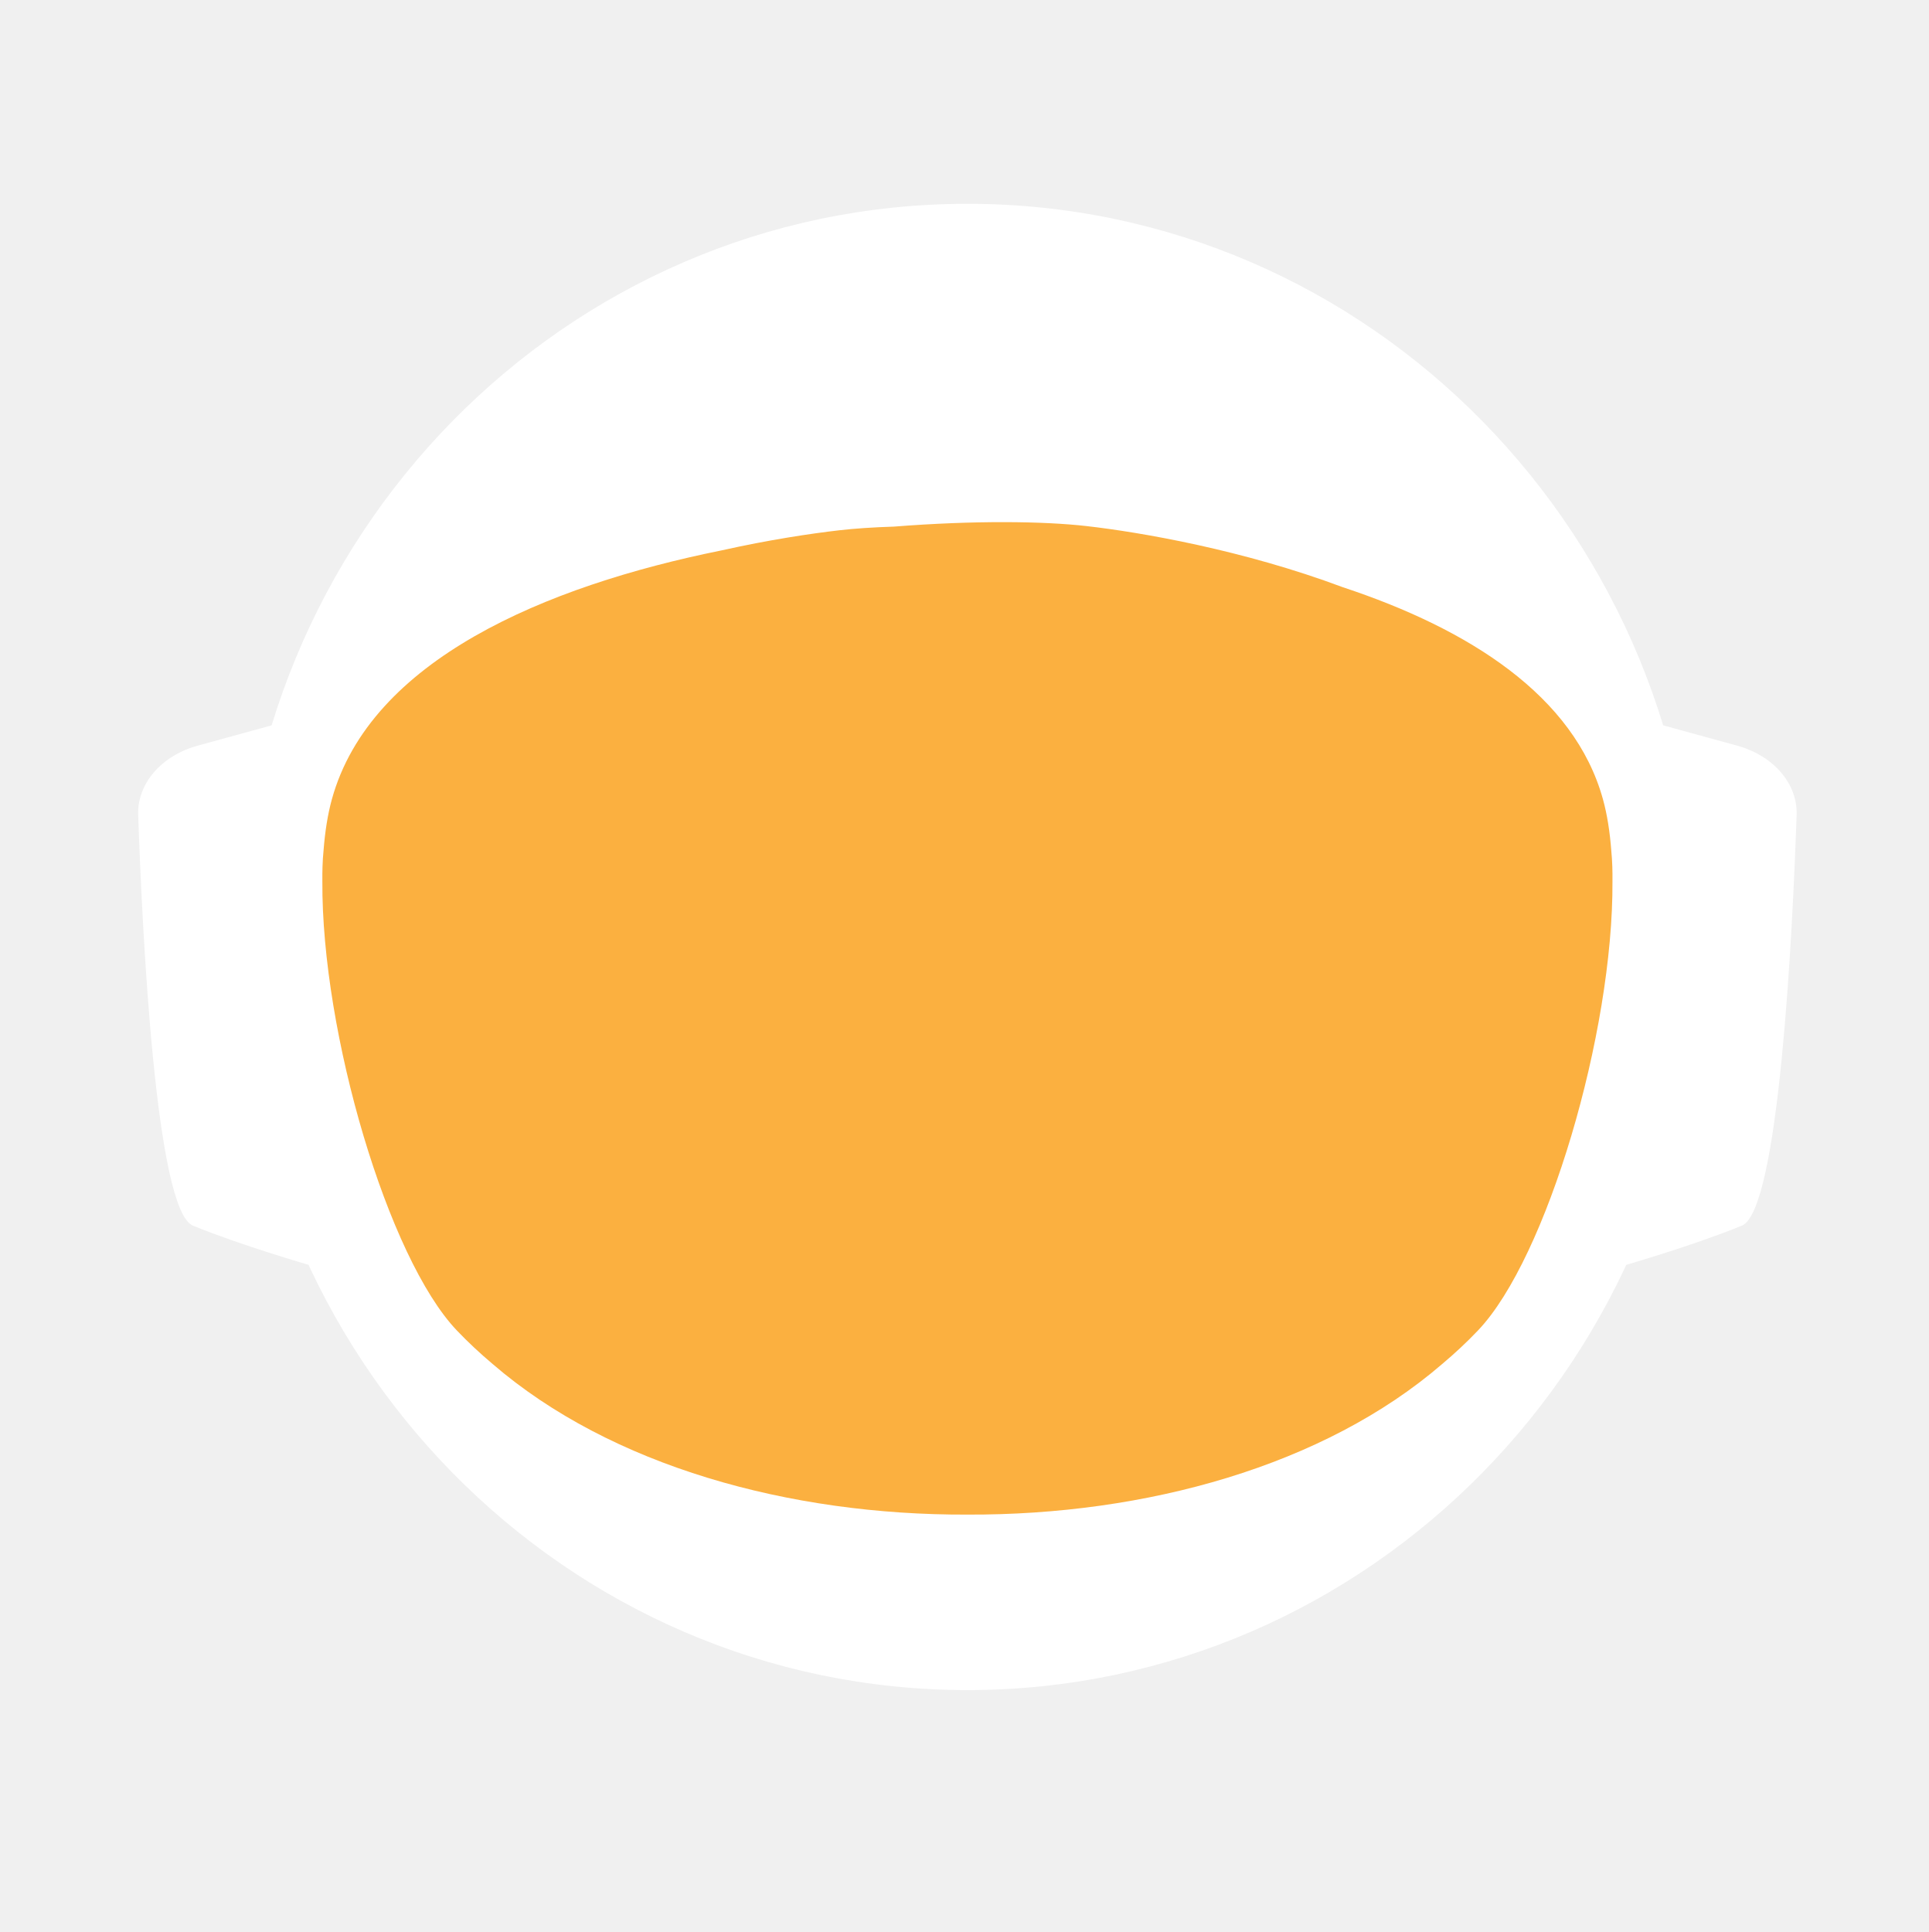
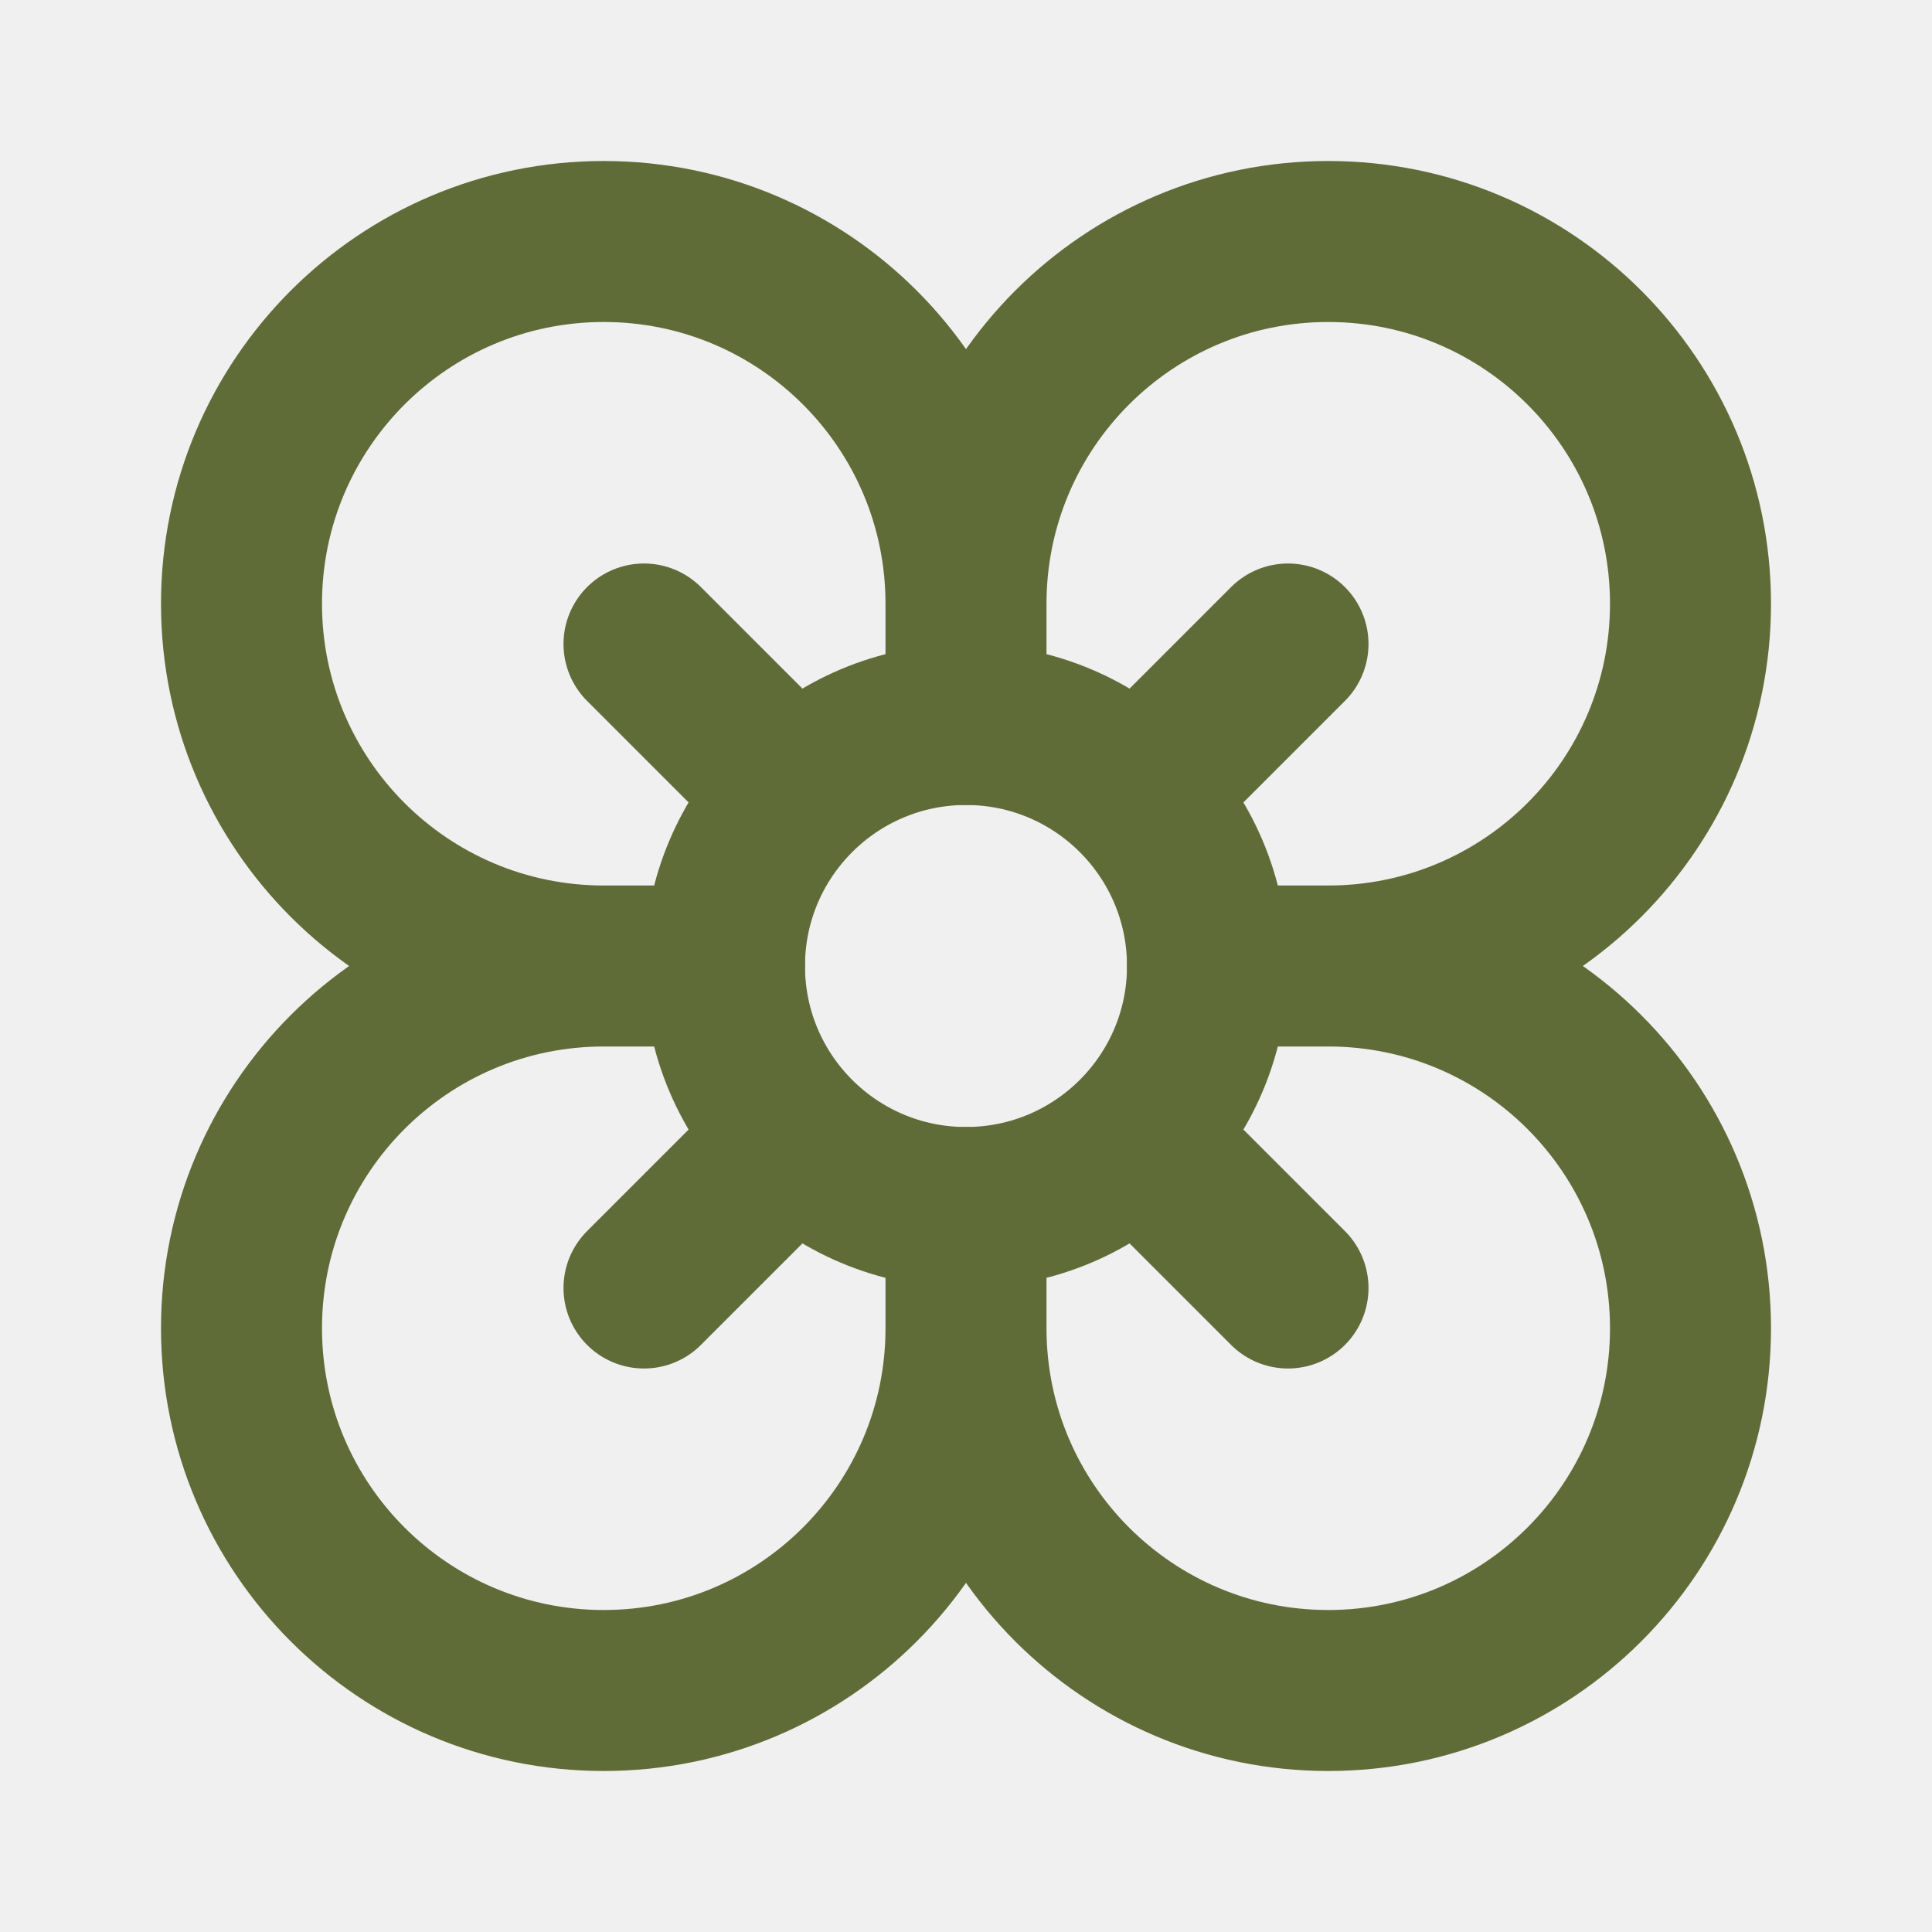
- <svg xmlns="http://www.w3.org/2000/svg" id="_Слой_2" data-name="Слой 2" viewBox="0 0 960.01 961.55">
-   <defs>
-     <style>
-             .cls-1, .cls-2 {
-             fill: #fff;
-             stroke-width: 0px;
-             }
- 
-             .cls-2 {
-             stroke-linecap: round;
-             stroke-width: 0px;
-             
-             }
- 
-             .cls-2, .cls-3 {
-             stroke: #fff;
-             stroke-width: 10px;
-             stroke-miterlimit: 10;
-             }
- 
-             .cls-4 {
-             fill: transparent;
-             stroke: #fff;
-             stroke-width: 0px;
-             }
- 
-             .cls-3 {
-             fill: #FBB040;
- 
-             stroke-width: 0px;
-             }
-         </style>
-     <linearGradient id="animated_gradient" x1="0%" y1="0%" x2="100%" y2="100%" gradientUnits="userSpaceOnUse">
-       <stop offset="100%" stop-color="#427fc1">
-         <animate attributeName="stop-color" values="#427fc1;#00bcd4;#8bc34a;#ffc107;#3f51b5;#9e9e9e;#427fc1" dur="10s" repeatCount="indefinite" />
-       </stop>
-     </linearGradient>
-   </defs>
-   <g id="_Слой_6" data-name="Слой 6">
-     <g>
-       <path class="cls-4" d="M960.01,480c0,9.16-.26,18.26-.77,27.29-.01.12-.02.25-.02.38-.04.67-.08,1.35-.13,2.03-.05.94-.11,1.88-.18,2.82-.05.88-.12,1.76-.18,2.64-.19,2.82-.42,5.62-.68,8.42-.29,3.3-.62,6.59-.99,9.87-.11,1.07-.23,2.14-.37,3.2-.34,2.96-.71,5.92-1.12,8.86-.39,2.88-.8,5.75-1.26,8.61-.12.78-.24,1.56-.37,2.34-.21,1.35-.44,2.69-.66,4.04-.45,2.69-.92,5.37-1.43,8.04-.44,2.38-.9,4.75-1.39,7.11-.01.08-.03.15-.04.23-.16.8-.33,1.6-.49,2.4-.17.8-.34,1.6-.51,2.39-.01.05-.02.1-.03.15-.63,2.94-1.27,5.87-1.96,8.79-.73,3.15-1.51,6.28-2.31,9.4-.28,1.12-.57,2.23-.86,3.34-.19.75-.39,1.51-.6,2.26-.2.75-.41,1.49-.61,2.24-.18.65-.36,1.31-.54,1.97-.18.65-.36,1.3-.55,1.96-.02.09-.05.18-.07.26-.44,1.58-.9,3.15-1.37,4.72,0,.01,0,.02,0,.03l-.66,2.22c-.22.74-.44,1.48-.67,2.22-.5,1.66-1.01,3.31-1.54,4.96-.24.75-.48,1.49-.72,2.24-.18.55-.35,1.09-.53,1.64-.48,1.46-.96,2.93-1.45,4.39-.49,1.46-.99,2.92-1.5,4.38-.51,1.45-1.02,2.91-1.54,4.35-.52,1.45-1.05,2.89-1.58,4.33-.53,1.45-1.07,2.88-1.61,4.31h-.01c-1.09,2.88-2.21,5.74-3.36,8.58-.58,1.42-1.16,2.83-1.74,4.24-.12.3-.25.58-.37.88-.36.87-.73,1.73-1.09,2.6-.11.25-.21.51-.32.76-.35.83-.71,1.65-1.07,2.47-.25.59-.5,1.17-.75,1.76-.61,1.4-1.23,2.79-1.86,4.18-.26.58-.53,1.17-.79,1.76-.49,1.11-1,2.22-1.52,3.32-.5,1.08-1.01,2.16-1.52,3.24-.05.1-.1.2-.14.3-1.27,2.7-2.57,5.38-3.89,8.04-.04.07-.07.14-.1.21-.12.24-.24.48-.36.72-.93,1.87-1.87,3.73-2.83,5.58-.26.51-.52,1.01-.78,1.52-.07.13-.14.26-.2.39-1.29,2.48-2.61,4.95-3.94,7.4-.05.09-.1.18-.14.27-.23.41-.46.83-.68,1.24-1.13,2.06-2.27,4.1-3.42,6.14-.12.22-.24.44-.37.65-.48.84-.96,1.68-1.45,2.51-.26.45-.52.9-.78,1.35-.38.66-.76,1.31-1.15,1.97-.38.65-.77,1.3-1.16,1.96-.77,1.3-1.55,2.6-2.34,3.89-.39.65-.78,1.3-1.18,1.94-.39.65-.79,1.29-1.2,1.94-.38.62-.77,1.23-1.16,1.85-.37.59-.73,1.19-1.11,1.78-.85,1.35-1.71,2.7-2.58,4.04-.02.03-.04.06-.06.09-.47.73-.94,1.46-1.43,2.18-.33.51-.66,1.02-1,1.53-.82,1.25-1.65,2.49-2.49,3.73-.5.75-1,1.49-1.51,2.22-.36.53-.72,1.06-1.08,1.58-.35.52-.71,1.04-1.08,1.56-1.35,1.97-2.73,3.92-4.12,5.86-7.16,10.01-14.7,19.73-22.61,29.14-2.33,2.8-4.71,5.57-7.12,8.31h0c-5.02,5.73-10.18,11.33-15.47,16.8-4.22,4.38-8.53,8.67-12.91,12.89-1.08,1.04-2.17,2.07-3.26,3.09-.8.76-1.61,1.52-2.42,2.27-2.1,1.97-4.23,3.91-6.37,5.81-1.01.92-2.04,1.83-3.07,2.74-2.05,1.81-4.12,3.6-6.21,5.38-1.04.89-2.09,1.77-3.14,2.65-2.1,1.76-4.21,3.5-6.34,5.23-1.07.86-2.14,1.71-3.21,2.57-39.01,31-82.97,56.06-130.48,73.81-.05.02-.1.04-.15.06-8.64,3.22-17.4,6.21-26.27,8.94-8.04,2.48-16.17,4.75-24.38,6.8-37.5,9.41-76.74,14.4-117.15,14.4s-79.63-4.99-117.12-14.4c-4.75-1.19-9.48-2.45-14.17-3.78-12.3-3.49-24.39-7.45-36.26-11.87-.11-.04-.22-.09-.33-.13-65.29-24.37-123.84-62.55-172.11-110.99-.83-.83-1.66-1.67-2.47-2.51-1.97-1.99-3.9-3.99-5.81-6.01-6.78-7.14-13.34-14.5-19.66-22.05-22.96-27.36-42.91-57.32-59.37-89.36-.1-.17-.19-.34-.27-.52-.69-1.36-1.38-2.72-2.06-4.08-2.3-4.6-4.53-9.25-6.69-13.94-2.15-4.69-4.24-9.42-6.25-14.19-1.31-3.12-2.59-6.26-3.84-9.41-.62-1.56-1.23-3.13-1.84-4.71-.12-.28-.23-.57-.33-.86-.55-1.43-1.09-2.87-1.62-4.31-.6-1.61-1.19-3.23-1.77-4.85-.03-.06-.05-.12-.07-.19-.56-1.58-1.12-3.17-1.67-4.75-.57-1.64-1.13-3.28-1.68-4.92h0c-1.1-3.31-2.16-6.62-3.2-9.95-2.04-6.61-3.95-13.29-5.72-20.02-.01-.04-.03-.09-.03-.13-2.64-10.06-4.96-20.24-6.95-30.55l-.06-.33c-.33-1.73-.66-3.47-.97-5.21-.32-1.75-.62-3.49-.92-5.24-.29-1.75-.58-3.5-.86-5.26-.27-1.75-.54-3.51-.8-5.27-.03-.18-.06-.35-.08-.53-.23-1.59-.45-3.18-.67-4.77-.19-1.42-.37-2.84-.55-4.27-.05-.35-.09-.69-.13-1.04-.66-5.32-1.23-10.67-1.72-16.05-.16-1.79-.31-3.58-.45-5.38-.07-.76-.12-1.52-.17-2.28-.18-2.44-.34-4.89-.49-7.34-.03-.51-.07-1.01-.09-1.51-.09-1.7-.17-3.41-.25-5.12-.24-5.44-.4-10.9-.46-16.39-.02-1.83-.03-3.66-.03-5.49,0-6.21.12-12.4.35-18.55.08-2.02.17-4.03.27-6.04,0-.07,0-.14.01-.21.1-2.01.22-4.02.34-6.02.26-4.08.57-8.14.93-12.19.9-10.09,2.1-20.08,3.61-29.98,3.95-25.85,9.96-51.03,17.85-75.35,1.83-5.61,3.75-11.17,5.76-16.68,1.35-3.68,2.74-7.33,4.17-10.96.71-1.82,1.44-3.63,2.18-5.44,2.95-7.22,6.08-14.35,9.36-21.39,4.11-8.8,8.48-17.46,13.1-25.96,1.88-3.46,3.79-6.89,5.76-10.29.84-1.47,1.7-2.93,2.56-4.39.11-.2.23-.41.35-.61.93-1.56,1.86-3.11,2.79-4.65.06-.11.12-.21.19-.31.83-1.36,1.66-2.71,2.5-4.06.29-.49.59-.97.91-1.45,2.91-4.66,5.91-9.26,8.98-13.81,0,0,.01-.02.02-.03,3.23-4.78,6.55-9.49,9.94-14.15,1.13-1.55,2.28-3.1,3.43-4.64,1.15-1.54,2.31-3.07,3.48-4.6C186.58,73.83,324.67.05,480,.05c128.41,0,245.04,50.41,331.18,132.53,4.17,3.98,8.26,8.02,12.29,12.15,1.34,1.37,2.67,2.75,4,4.14.06.05.1.1.14.14,1.27,1.34,2.54,2.69,3.8,4.05,1.31,1.4,2.61,2.82,3.9,4.24,1.29,1.41,2.57,2.83,3.83,4.26.17.18.33.36.49.55,1.01,1.14,2.02,2.29,3.02,3.44.55.63,1.1,1.28,1.65,1.92,2.04,2.38,4.06,4.77,6.05,7.19.03.02.05.05.08.08.99,1.21,1.99,2.43,2.98,3.66.27.33.55.67.81,1.01,1.15,1.42,2.28,2.85,3.41,4.28.8,1.02,1.6,2.05,2.4,3.08.09.11.17.22.25.33.62.79,1.23,1.59,1.84,2.39.74.98,1.48,1.96,2.22,2.95.65.86,1.29,1.72,1.93,2.59.12.15.23.31.35.47.65.89,1.3,1.78,1.95,2.67,1.6,2.19,3.17,4.4,4.72,6.62.49.7.98,1.4,1.47,2.1.13.19.26.38.39.56.97,1.4,1.93,2.8,2.88,4.21,1.21,1.78,2.4,3.57,3.57,5.37.94,1.42,1.87,2.85,2.79,4.29,1.04,1.62,2.07,3.25,3.09,4.88,2.04,3.27,4.05,6.57,6.01,9.9.98,1.66,1.95,3.33,2.92,5.01.96,1.66,1.91,3.34,2.85,5.02t.01.02c.89,1.6,1.78,3.21,2.66,4.82.15.26.29.53.42.79.73,1.34,1.45,2.68,2.16,4.03.16.28.31.56.45.84.88,1.67,1.75,3.34,2.61,5.02.86,1.67,1.7,3.36,2.54,5.05.25.5.49,1,.74,1.5.62,1.24,1.22,2.48,1.82,3.73.82,1.7,1.63,3.41,2.44,5.13.05.09.09.19.13.28.39.86.79,1.71,1.18,2.57.4.85.79,1.71,1.18,2.58.29.64.57,1.28.85,1.92.5,1.11.99,2.21,1.48,3.32.01.03.03.06.04.09.78,1.78,1.55,3.56,2.31,5.35.76,1.8,1.51,3.61,2.25,5.41.73,1.81,1.46,3.61,2.18,5.43h0c.71,1.82,1.42,3.64,2.11,5.46.63,1.66,1.25,3.32,1.86,4.98.23.62.46,1.24.68,1.86.37,1.01.74,2.02,1.09,3.04.21.58.41,1.15.61,1.73.2.56.39,1.12.59,1.68.16.48.33.95.49,1.43.22.63.43,1.25.64,1.88.53,1.56,1.05,3.13,1.56,4.7.24.72.47,1.43.7,2.15l.06.18c.36,1.13.72,2.27,1.08,3.41.14.43.27.86.4,1.29.2.66.41,1.31.61,1.97.08.28.17.55.25.83.21.69.42,1.38.62,2.07.04.13.08.27.12.4.19.64.38,1.28.57,1.93.17.57.34,1.14.5,1.72l.54,1.89c.25.89.5,1.78.75,2.68.26.91.51,1.82.76,2.74.03.14.07.27.11.4.36,1.31.71,2.63,1.04,3.95.19.67.36,1.34.53,2.02.78,3.03,1.52,6.09,2.24,9.15.15.64.31,1.28.46,1.92.04.17.07.33.11.49.17.73.34,1.46.5,2.19.07.33.15.67.22,1,.58,2.53,1.12,5.08,1.64,7.63.26,1.26.52,2.52.76,3.79.16.82.32,1.65.48,2.47.02.07.03.15.04.22.13.65.25,1.31.38,1.97.11.62.23,1.24.34,1.86.22,1.14.42,2.29.62,3.43.18.99.35,1.97.51,2.96.18,1.07.36,2.13.52,3.2.15.83.28,1.67.4,2.5.08.48.16.97.23,1.46.02.13.04.25.05.37.15.97.3,1.95.44,2.93.15.98.29,1.96.42,2.94.13.94.25,1.89.38,2.83.24,1.8.48,3.61.7,5.42.15,1.25.31,2.5.45,3.76.08.7.16,1.41.24,2.11.03.33.07.66.1,1,.15,1.27.28,2.54.4,3.81.05.53.1,1.06.15,1.59.09.9.18,1.81.26,2.72.02.19.03.39.05.59.16,1.72.3,3.45.43,5.17.02.22.04.44.05.66,0,.11.02.21.02.31.11,1.48.22,2.96.32,4.45,0,.13.02.27.03.4.01.22.03.45.04.67.1,1.55.2,3.1.28,4.65,0,.1.01.2.02.3.05.81.08,1.63.12,2.44.04.77.08,1.53.12,2.3.13,2.76.22,5.52.3,8.29.02.53.04,1.07.04,1.61.02.94.04,1.87.06,2.81.02.93.04,1.87.05,2.81v.25c0,1.03.03,2.05.03,3.08.02,1.03.02,2.06.02,3.09Z" />
-       <g>
-         <path id="_ухо" data-name="ухо" class="cls-4" d="M194.68,355.85l-39.26,10.79c-15.37,4.22-25.55,16.06-25.09,29.21,1.71,49.79,7.38,166.77,23.08,173.21,19.97,8.19,48.94,16.58,48.94,16.58l-7.66-229.78Z" />
-         <path id="_ухо-2" data-name="ухо" class="cls-4" d="M765.33,355.85l39.26,10.79c15.37,4.22,25.55,16.06,25.09,29.21-1.71,49.79-7.38,166.77-23.08,173.21-19.97,8.19-48.94,16.58-48.94,16.58l7.66-229.78Z" />
-       </g>
-       <path class="cls-4" d="M838.95,789.8c-2.27,2.8-4.59,5.57-6.94,8.31h0c-3.49,4.08-7.04,8.09-10.67,12.04-1.93,2.12-3.89,4.23-5.87,6.31-46.79,49.23-103.8,88.2-167.52,113.3l-.15.06c-.73.29-1.47.57-2.2.86-.06.02-.13.04-.2.07-14.7,5.69-29.76,10.64-45.13,14.81-38.38,10.44-78.69,15.99-120.27,15.99s-81.9-5.55-120.28-15.99c-15.32-4.16-30.32-9.1-44.97-14.76-.13-.05-.24-.1-.36-.14-.65-.24-1.3-.49-1.94-.75-.01-.01-.03-.01-.04-.01-.1-.04-.19-.08-.29-.12-61.77-24.33-117.26-61.69-163.22-108.81-.19-.19-.39-.39-.58-.59-2.32-2.38-4.6-4.79-6.87-7.22-.4-.43-.81-.87-1.21-1.3-6.61-7.14-13.01-14.5-19.18-22.05,0-.3.01-.61.03-.92,2.72-51.31,98.65-95.57,148.26-115.08h.01c17.38-6.85,29.08-10.65,29.08-10.65h363.13s11.7,3.8,29.08,10.65h.01c49.61,19.51,145.54,63.77,148.26,115.08.02.31.03.61.03.91Z" />
-       <ellipse id="_голова" data-name="голова" class="cls-4" cx="480.01" cy="451.53" rx="303.07" ry="309.17" />
-       <ellipse id="_контур_голова" data-name="контур голова" class="cls-4" cx="480.01" cy="451.53" rx="303.07" ry="309.17" />
-       <path class="cls-4" d="M960,478.46v1.54c0,1.73-.01,3.45-.03,5.18-.02,2.42-.07,4.84-.14,7.25-.01.94-.04,1.87-.07,2.81-.01.44-.03.88-.05,1.32-.03,1.23-.08,2.45-.14,3.67-.01.4-.02.8-.05,1.19-.05,1.28-.11,2.55-.18,3.83-.03.68-.07,1.36-.1,2.04-.01.12-.02.25-.02.38-.04.67-.08,1.35-.13,2.03-.05.94-.11,1.88-.18,2.82-.05.88-.12,1.76-.18,2.64-.03.47-.07.94-.11,1.41-.09,1.24-.19,2.48-.29,3.72-.05.63-.1,1.26-.16,1.89-.04.47-.08.94-.12,1.4-.04.47-.09.94-.14,1.4-.05.6-.1,1.2-.17,1.8-.11,1.18-.22,2.35-.35,3.52-.05.5-.1.99-.16,1.49-.06.55-.11,1.11-.17,1.66-.07.56-.13,1.11-.2,1.66-.05.51-.11,1.02-.17,1.54-.12,1.05-.25,2.09-.39,3.14-.11.95-.23,1.91-.35,2.86-.12.95-.25,1.91-.38,2.86s-.26,1.9-.4,2.85c-.14.95-.28,1.9-.42,2.85-.14.97-.29,1.94-.44,2.91-.12.78-.24,1.56-.37,2.34-.21,1.35-.44,2.69-.66,4.04-.45,2.68-.93,5.36-1.43,8.04-.25,1.33-.51,2.67-.77,4-.21,1.12-.44,2.23-.66,3.34-.16.8-.33,1.6-.49,2.4-.17.8-.34,1.6-.51,2.39-.29,1.38-.59,2.77-.9,4.15-.23,1.03-.47,2.07-.71,3.1-.12.56-.25,1.13-.38,1.69-.14.56-.27,1.13-.41,1.69-.29,1.23-.58,2.47-.89,3.69,0,.02-.01.05-.02.07-.05.24-.11.48-.17.71-.26,1.07-.53,2.14-.81,3.21-.03.12-.06.25-.1.37-.24,1.01-.5,2-.77,3-.19.75-.39,1.51-.6,2.26-.2.75-.41,1.49-.61,2.24-.18.65-.36,1.31-.54,1.97-.18.65-.36,1.3-.55,1.96-.15.57-.32,1.15-.49,1.72-.31,1.1-.63,2.2-.96,3.3l-.66,2.22c-.22.74-.44,1.48-.67,2.22-.38,1.27-.77,2.54-1.18,3.8-.52,1.68-1.06,3.36-1.61,5.04-.48,1.46-.96,2.93-1.45,4.39-.49,1.46-.99,2.91-1.5,4.37h0c-.51,1.46-1.02,2.92-1.54,4.36-.52,1.45-1.05,2.89-1.58,4.33-.53,1.45-1.07,2.88-1.61,4.31h-.01c-1.1,2.88-2.22,5.73-3.36,8.57h0c-.58,1.43-1.16,2.84-1.74,4.25-.59,1.42-1.18,2.83-1.78,4.23-.6,1.41-1.21,2.82-1.82,4.22h0c-.61,1.41-1.23,2.8-1.86,4.19-.26.58-.53,1.17-.79,1.76-.27.59-.54,1.18-.81,1.76-.23.52-.47,1.04-.71,1.56-.5,1.08-1.01,2.16-1.52,3.24-.19.41-.39.82-.59,1.23-.49,1.04-.99,2.07-1.49,3.1-.53,1.11-1.07,2.21-1.61,3.31-.11.24-.22.47-.35.7-.03.07-.06.14-.1.21-.62,1.26-1.25,2.51-1.89,3.76-.69,1.36-1.38,2.71-2.08,4.06-1.41,2.7-2.84,5.39-4.29,8.06-.73,1.33-1.46,2.66-2.2,3.99-1.47,2.65-2.98,5.29-4.5,7.91-.38.66-.76,1.31-1.15,1.97-.38.65-.77,1.3-1.16,1.96-.77,1.3-1.55,2.6-2.34,3.89-.39.65-.78,1.3-1.18,1.94-.39.65-.79,1.29-1.2,1.94-.6.97-1.21,1.94-1.82,2.9-.15.25-.29.49-.45.73-.15.25-.31.49-.47.73-.33.51-.65,1.02-.98,1.53-.32.52-.65,1.02-.98,1.53-.05.08-.1.17-.15.25-.02.03-.04.06-.06.09-.07.11-.15.22-.23.33-.4.62-.8,1.23-1.2,1.85-.33.51-.66,1.02-1,1.53-.82,1.25-1.65,2.49-2.49,3.73-.5.75-1,1.49-1.51,2.22-.36.53-.72,1.06-1.08,1.58-.35.52-.71,1.04-1.08,1.56-.67.99-1.36,1.97-2.05,2.95-.69.98-1.38,1.96-2.08,2.94-7.15,10.01-14.69,19.73-22.61,29.14-2.33,2.8-4.7,5.57-7.11,8.31h0c-5.02,5.72-10.17,11.32-15.45,16.79-1.98,2.05-3.97,4.07-5.98,6.08-2.29,2.29-4.61,4.56-6.95,6.79-1.08,1.04-2.17,2.07-3.26,3.09-.8.76-1.61,1.52-2.42,2.27-2.1,1.97-4.23,3.91-6.37,5.81-1.01.92-2.04,1.83-3.07,2.74-2.05,1.82-4.12,3.62-6.21,5.38-1.04.89-2.09,1.77-3.14,2.65-2.1,1.78-4.21,3.52-6.34,5.23-1.07.86-2.14,1.71-3.21,2.57-2.44,1.94-4.9,3.86-7.37,5.74-37.8,28.9-80.01,52.28-125.46,68.99-.06.02-.13.04-.2.07-7.86,2.88-15.82,5.57-23.87,8.05-7.99,2.46-16.07,4.72-24.23,6.76-37.54,9.43-76.83,14.44-117.3,14.44s-79.74-5.01-117.28-14.44c-4.7-1.17-9.37-2.42-14.01-3.74-11.63-3.3-23.07-7.02-34.32-11.16-63.91-23.48-121.44-60.18-169.28-106.79-1.72-1.67-3.42-3.35-5.11-5.05-.83-.84-1.66-1.68-2.48-2.52-1.96-1.98-3.88-3.99-5.8-6-6.77-7.14-13.33-14.5-19.66-22.05-4.28-5.1-8.45-10.3-12.51-15.59-1.36-1.76-2.7-3.53-4.03-5.31-.08-.1-.15-.2-.22-.3-.1-.14-.21-.28-.31-.42-.62-.83-1.25-1.65-1.86-2.48-.4-.55-.8-1.1-1.2-1.65-.14-.2-.29-.4-.43-.6-.04-.06-.09-.12-.13-.17-.12-.16-.24-.33-.35-.49-2.49-3.43-4.93-6.89-7.32-10.38,0,0,0-.01,0-.01-1.66-2.43-3.31-4.87-4.92-7.33-.43-.63-.84-1.26-1.23-1.89-5.28-8.07-10.3-16.3-15.07-24.69-.05-.09-.1-.19-.15-.28-.79-1.4-1.58-2.79-2.36-4.2-.11-.19-.21-.39-.31-.58-.16-.29-.32-.57-.47-.85-.12-.22-.24-.44-.36-.66-.23-.41-.45-.81-.67-1.21-.22-.4-.44-.8-.66-1.21-.47-.87-.93-1.74-1.4-2.62-.13-.25-.27-.51-.41-.76-.2-.38-.4-.76-.61-1.15-.78-1.47-1.55-2.95-2.31-4.43-.02-.04-.05-.08-.06-.13-.1-.17-.19-.34-.27-.52-.69-1.36-1.38-2.72-2.06-4.08-1.15-2.3-2.28-4.61-3.4-6.94-1.12-2.32-2.22-4.66-3.29-7-.54-1.17-1.08-2.34-1.6-3.52-.43-.96-.85-1.91-1.28-2.86-.39-.87-.77-1.74-1.15-2.62-.11-.24-.21-.47-.31-.71-.64-1.49-1.28-2.98-1.91-4.48-1.32-3.12-2.6-6.26-3.84-9.41-.08-.19-.15-.38-.23-.58-.54-1.37-1.08-2.75-1.61-4.13-.12-.28-.23-.57-.33-.86-.55-1.43-1.09-2.87-1.62-4.31-.6-1.61-1.19-3.23-1.77-4.85-.03-.06-.05-.12-.07-.19-.56-1.58-1.12-3.17-1.67-4.75-.57-1.64-1.13-3.28-1.68-4.92h0c-.55-1.66-1.09-3.31-1.63-4.97-.53-1.66-1.05-3.32-1.57-4.98-.51-1.66-1.02-3.33-1.52-5-.5-1.68-.99-3.35-1.47-5.03-.47-1.65-.92-3.3-1.38-4.95,0-.01-.01-.02-.01-.03-.02-.05-.03-.1-.05-.16-.44-1.61-.87-3.23-1.29-4.85-.01-.04-.03-.09-.03-.13-.01-.02-.02-.03-.02-.05-.66-2.5-1.3-5-1.9-7.52-.21-.83-.41-1.66-.61-2.49-.02-.07-.04-.14-.06-.22-.38-1.63-.76-3.26-1.13-4.9-.02-.05-.03-.11-.04-.16-.28-1.22-.55-2.45-.81-3.67-.12-.5-.22-.99-.33-1.49-.09-.42-.18-.84-.27-1.26-.05-.24-.1-.49-.15-.73-.05-.23-.1-.46-.14-.69-.1-.48-.21-.96-.3-1.44-.08-.36-.16-.71-.23-1.06l-.18-.9c-.27-1.32-.53-2.64-.78-3.97l-.06-.33c-.29-1.45-.56-2.9-.82-4.35-.05-.29-.11-.57-.15-.86-.1-.52-.2-1.05-.29-1.57-.06-.35-.13-.7-.18-1.05-.08-.42-.15-.83-.22-1.24-.08-.46-.16-.92-.23-1.38-.13-.75-.26-1.51-.38-2.26-.05-.25-.09-.5-.12-.75l-.36-2.25c-.07-.42-.14-.83-.2-1.25-.14-.91-.28-1.83-.42-2.74-.06-.42-.13-.85-.18-1.28-.03-.18-.06-.35-.08-.53-.23-1.59-.45-3.18-.67-4.77-.19-1.42-.37-2.84-.55-4.27-.05-.35-.09-.69-.13-1.04-.16-1.33-.32-2.66-.48-4-.07-.5-.13-1-.18-1.5-.19-1.73-.38-3.45-.55-5.18-.04-.42-.09-.84-.12-1.26-.02-.11-.03-.22-.03-.34-.11-1.02-.21-2.04-.3-3.06-.02-.24-.04-.47-.06-.71-.09-.96-.18-1.94-.25-2.91-.05-.5-.09-.99-.13-1.49-.03-.33-.05-.65-.07-.98-.07-.76-.12-1.52-.17-2.28-.09-1.22-.18-2.44-.26-3.67-.01-.16-.02-.32-.03-.48h0c-.07-1.07-.14-2.13-.2-3.19-.03-.51-.07-1.01-.09-1.51-.03-.5-.06-1-.08-1.51-.07-1.2-.13-2.4-.17-3.61-.01-.21-.02-.43-.03-.64-.07-1.39-.12-2.78-.17-4.17-.02-.38-.03-.77-.04-1.16-.02-.72-.05-1.44-.06-2.17,0-.17,0-.34,0-.51,0-.05,0-.11-.01-.16-.03-.94-.05-1.87-.07-2.81,0-.22-.01-.44-.01-.66-.01-.33-.01-.66-.02-.99-.03-1.04-.04-2.08-.04-3.12-.01-.17-.01-.34-.01-.51-.02-1.66-.03-3.32-.03-4.98,0-1.55.01-3.1.03-4.65,0-.51,0-1.01.01-1.52v-.25c.03-1.88.06-3.75.11-5.62.01-.6.03-1.2.05-1.79.03-1.26.07-2.51.12-3.76.01-.32.02-.64.04-.96.02-.61.04-1.22.07-1.83.04-1.04.09-2.08.14-3.11.02-.37.03-.73.06-1.1,0-.07,0-.14.01-.21.02-.63.05-1.26.09-1.88.02-.38.04-.76.07-1.13.02-.41.04-.82.07-1.23.03-.6.07-1.19.11-1.78.03-.5.06-.99.09-1.48.08-1.17.16-2.33.25-3.49.04-.56.08-1.11.12-1.67.11-1.36.22-2.73.34-4.09.04-.49.08-.98.13-1.46.02-.29.04-.58.07-.87.08-.91.17-1.82.26-2.72.01-.06.01-.13.02-.19.1-1,.2-1.99.3-2.99.02-.2.04-.39.06-.59.02-.18.04-.35.06-.53.11-1.14.23-2.27.37-3.42.02-.26.05-.53.08-.79.11-.92.22-1.83.33-2.74.02-.16.04-.32.06-.47.26-2.17.54-4.34.83-6.5.05-.37.1-.74.15-1.12.06-.39.1-.79.16-1.18.1-.72.2-1.43.31-2.15.18-1.24.36-2.48.55-3.72.01-.12.03-.24.05-.37.14-.95.3-1.9.45-2.84.11-.71.23-1.42.34-2.12.04-.24.08-.48.12-.72.13-.77.26-1.55.4-2.33.04-.25.09-.49.13-.74.05-.32.11-.63.16-.95.11-.63.22-1.27.33-1.9.34-1.93.7-3.86,1.07-5.78.01-.07.02-.15.04-.22.32-1.65.64-3.3.98-4.94.08-.44.17-.88.26-1.32.37-1.79.75-3.57,1.14-5.35.39-1.83.8-3.65,1.22-5.47.04-.16.07-.32.11-.49.21-.91.42-1.81.65-2.71.22-.98.46-1.96.7-2.94.14-.59.29-1.18.44-1.76.29-1.22.6-2.44.91-3.66.03-.11.06-.23.09-.34.98-3.84,2.02-7.65,3.1-11.45.26-.93.53-1.85.8-2.77.04-.14.08-.28.12-.41.23-.79.46-1.58.69-2.36.04-.13.08-.27.12-.4.16-.55.33-1.1.5-1.65.05-.15.1-.31.14-.47.28-.91.56-1.83.84-2.75.11-.36.22-.73.34-1.09.53-1.69,1.06-3.37,1.61-5.05.6-1.87,1.22-3.73,1.85-5.59.28-.82.56-1.64.85-2.45.06-.21.13-.41.2-.61.22-.65.45-1.29.67-1.93.09-.28.19-.55.29-.83.62-1.76,1.26-3.52,1.9-5.27.67-1.84,1.35-3.67,2.05-5.5h0c.69-1.83,1.4-3.65,2.12-5.46.71-1.82,1.44-3.63,2.18-5.44.73-1.8,1.48-3.6,2.24-5.4h0c.76-1.8,1.53-3.58,2.31-5.36.78-1.78,1.57-3.56,2.37-5.33.8-1.77,1.61-3.54,2.44-5.3.51-1.1,1.03-2.2,1.55-3.29.53-1.1,1.05-2.19,1.58-3.28.53-1.09,1.06-2.18,1.6-3.27.1-.22.21-.43.32-.65.43-.87.86-1.73,1.31-2.6,1.07-2.16,2.18-4.31,3.31-6.44,0-.02,0-.03.01-.04.17-.33.35-.66.52-.99.12-.23.24-.46.37-.69.83-1.58,1.68-3.15,2.53-4.71,1.88-3.46,3.79-6.89,5.76-10.29.84-1.47,1.7-2.93,2.56-4.39.11-.2.23-.41.35-.61.93-1.56,1.86-3.11,2.79-4.65.06-.11.12-.21.19-.31.83-1.36,1.66-2.71,2.5-4.06.29-.49.59-.97.91-1.45,2.17-3.49,4.41-6.96,6.69-10.39.76-1.14,1.52-2.28,2.29-3.42,0,0,.01-.02.02-.03.81-1.2,1.62-2.4,2.45-3.59.26-.38.52-.77.79-1.15.54-.77,1.08-1.54,1.62-2.31.03-.04.06-.09.1-.14,1.64-2.33,3.29-4.66,4.98-6.96,1.13-1.55,2.28-3.1,3.43-4.64,1.15-1.54,2.31-3.07,3.48-4.6,9.59-12.52,19.79-24.55,30.55-36.05,2.3-2.46,4.63-4.9,6.99-7.31h0C223.55,55.49,345.29,0,480,0c122.4,0,234.09,45.81,318.87,121.24,4.17,3.71,8.27,7.49,12.31,11.34,2.09,1.98,4.15,3.98,6.2,6.02,1.02,1,2.04,2.02,3.06,3.05,1.01,1.02,2.02,2.05,3.03,3.08,1.34,1.37,2.67,2.75,4,4.14.06.05.1.1.14.14,1.27,1.34,2.54,2.69,3.8,4.05,1.31,1.4,2.61,2.82,3.9,4.24,1.29,1.41,2.57,2.83,3.83,4.26.17.18.33.36.49.55,1.01,1.14,2.02,2.29,3.02,3.44.55.63,1.1,1.28,1.65,1.92,2.05,2.37,4.06,4.77,6.05,7.19.03.02.05.05.08.08.99,1.21,1.99,2.43,2.98,3.66.27.33.55.67.81,1.01,1.15,1.42,2.28,2.85,3.41,4.28.8,1.02,1.6,2.05,2.4,3.08.09.11.17.22.25.33.62.79,1.23,1.59,1.84,2.39.74.98,1.48,1.96,2.22,2.95.65.86,1.29,1.72,1.93,2.59.12.15.23.31.35.47.65.89,1.3,1.78,1.95,2.67,1.6,2.19,3.17,4.4,4.72,6.62.49.7.98,1.4,1.47,2.1,1.1,1.58,2.19,3.17,3.27,4.77,1.21,1.78,2.4,3.57,3.57,5.37.94,1.42,1.87,2.85,2.79,4.29,1.04,1.62,2.07,3.25,3.09,4.88,2.04,3.27,4.05,6.57,6.01,9.9.98,1.66,1.95,3.33,2.92,5.01.96,1.66,1.91,3.34,2.85,5.02t.01.02c.89,1.6,1.78,3.21,2.66,4.82.15.26.29.53.42.79.73,1.34,1.45,2.68,2.16,4.03.16.28.31.56.45.84.88,1.67,1.75,3.34,2.61,5.02.86,1.67,1.7,3.36,2.54,5.05.25.5.49,1,.74,1.5.62,1.24,1.22,2.48,1.82,3.73.82,1.7,1.63,3.41,2.44,5.13.05.09.09.19.13.28.39.86.79,1.71,1.18,2.57.4.85.79,1.71,1.18,2.58.8,1.77,1.59,3.55,2.37,5.33.78,1.78,1.55,3.56,2.31,5.35h0c.76,1.81,1.51,3.61,2.25,5.41.73,1.81,1.46,3.61,2.18,5.43h0c.71,1.82,1.42,3.64,2.11,5.46.63,1.66,1.25,3.32,1.86,4.98.23.62.46,1.24.68,1.86.16.44.31.87.46,1.31.11.29.21.58.32.86.11.29.21.58.31.87.21.58.41,1.15.61,1.73.2.56.39,1.12.59,1.68.16.48.33.95.49,1.43.22.63.43,1.25.64,1.88.53,1.56,1.05,3.13,1.56,4.7.24.72.47,1.43.7,2.15l.06.18c.36,1.13.72,2.27,1.08,3.41.14.43.27.86.4,1.29.2.66.41,1.31.61,1.97.08.28.17.55.25.83.21.69.42,1.38.62,2.07.04.13.08.27.12.4.19.64.38,1.28.57,1.93.17.57.34,1.14.5,1.72l.54,1.89c.25.89.5,1.78.75,2.68.26.91.51,1.82.76,2.74.03.14.07.27.11.4.36,1.31.71,2.63,1.04,3.95.15.56.3,1.12.44,1.68.03.11.06.23.09.34.46,1.8.91,3.61,1.35,5.42.46,1.88.91,3.76,1.35,5.65.04.17.07.33.11.49.17.73.34,1.46.5,2.19.07.33.15.67.22,1,.17.76.34,1.52.5,2.28.39,1.78.77,3.56,1.14,5.35.09.44.18.88.26,1.32.17.82.34,1.64.5,2.47.16.82.32,1.65.48,2.47.02.07.03.15.04.22.13.65.25,1.31.38,1.97.11.62.23,1.24.34,1.86.12.65.24,1.3.35,1.95.09.49.18.99.27,1.48.18.99.35,1.97.51,2.96.08.49.16.99.24,1.48.1.57.19,1.14.28,1.72.15.83.28,1.67.4,2.5.08.48.16.97.23,1.46.02.13.04.25.05.37.15.97.3,1.95.44,2.93.15.98.29,1.96.42,2.94.15,1.1.3,2.19.44,3.29.19,1.4.37,2.8.54,4.21.2,1.5.38,3,.55,4.51.08.7.16,1.41.24,2.11.03.33.07.66.1,1,.08.74.16,1.48.23,2.22.06.53.11,1.06.17,1.59.05.53.1,1.06.15,1.59.09.9.18,1.81.26,2.72.07.77.14,1.55.2,2.33.1,1.14.19,2.29.29,3.43.01.22.03.44.05.66.04.56.08,1.11.12,1.67.07.92.14,1.83.2,2.76.02.24.03.49.05.73.02.34.04.68.06,1.03.05.74.1,1.48.14,2.23.05.78.1,1.57.14,2.36.06,1.06.11,2.13.16,3.19.03.51.06,1.03.08,1.55s.04,1.04.06,1.56c.04.93.08,1.86.11,2.79.05,1.25.09,2.5.12,3.76.02.59.04,1.19.05,1.79.02.94.04,1.87.06,2.81.02.93.04,1.87.05,2.81v.25c0,1.03.03,2.05.03,3.08.01.52.01,1.03.01,1.55Z" />
-       <g>
-         <path class="cls-4" d="M426.04,275.78c67.33-7.7,292.37,6.33,321.97,113.43,15.84,57.33-17.86,187.45-52.66,223.99-98.03,102.94-337.53,105.39-433.4-3.42-29.47-33.44-55.48-138.99-53.91-192.05,3.11-105.06,164.35-135.83,218-141.96Z" />
-         <path class="cls-4" d="M530.27,274.02c-67.33-7.7-288.67,8.09-318.27,115.2-15.84,57.33,17.86,187.45,52.66,223.99,98.03,102.94,337.53,105.39,433.4-3.42,29.47-33.44,55.48-138.99,53.91-192.05-3.11-105.06-168.06-137.59-221.71-143.73Z" />
-       </g>
-     </g>
-     <g>
-       <path id="_ухо-3" data-name="ухо" class="cls-1" d="M144.73,358.38l-46.34,12.73c-18.14,4.98-30.15,18.95-29.62,34.47,2.02,58.76,8.71,196.81,27.23,204.41,23.57,9.67,57.76,19.57,57.76,19.57" />
-       <path id="_ухо-4" data-name="ухо" class="cls-1" d="M818.17,358.38l46.34,12.73c18.14,4.98,30.15,18.95,29.62,34.47-2.02,58.76-8.71,196.81-27.23,204.41-23.57,9.67-57.76,19.57-57.76,19.57" />
-     </g>
-     <ellipse id="_голова-2" data-name="голова" class="cls-2" cx="481.45" cy="471.29" rx="357.67" ry="364.86" />
-     <path class="cls-3" d="M802.41,431.43c-.08-2.7-.26-5.36-.51-7.98-.71-9.45-2.06-18.11-4.16-25.68-14.24-51.51-66.78-84.78-129.42-105.5-49.74-18.61-100.57-27.36-127.55-30.44-21.42-2.45-56.04-2.88-95.88.26-10.46.33-19.62.96-27.12,1.82-14.3,1.64-35.07,4.75-58.71,10.03-87.82,17.73-174.77,54.64-193.89,123.84-2.07,7.5-3.42,16.06-4.14,25.41-.27,2.71-.45,5.46-.53,8.26-.07,2.27-.09,4.63-.07,7.06-.47,75.69,32.76,187.78,66.89,223.61,5.59,5.87,11.57,11.45,17.89,16.77,58.76,50.67,147.52,75.27,236.24,74.92,88.73.35,177.49-24.24,236.25-74.92,6.33-5.31,12.31-10.9,17.89-16.77,34.13-35.84,67.36-147.93,66.89-223.61.02-2.43,0-4.79-.07-7.06Z" />
-   </g>
+ <svg xmlns="http://www.w3.org/2000/svg" width="32" height="32" viewBox="0 0 24 24" fill="none" stroke="#606C38" stroke-width="2" stroke-linecap="round" stroke-linejoin="round" class="lucide lucide-flower">
+   <path d="M12 7.5a4.5 4.5 0 1 1 4.5 4.5M12 7.5A4.5 4.5 0 1 0 7.5 12M12 7.5V9m-4.5 3a4.5 4.5 0 1 0 4.5 4.5M7.5 12H9m7.5 0a4.5 4.5 0 1 1-4.5 4.5m4.5-4.5H15m-3 4.5V15" />
+   <circle cx="12" cy="12" r="3" />
+   <path d="m8 16 1.5-1.5" />
+   <path d="M14.5 9.5 16 8" />
+   <path d="m8 8 1.5 1.5" />
+   <path d="M14.5 14.5 16 16" />
</svg>
